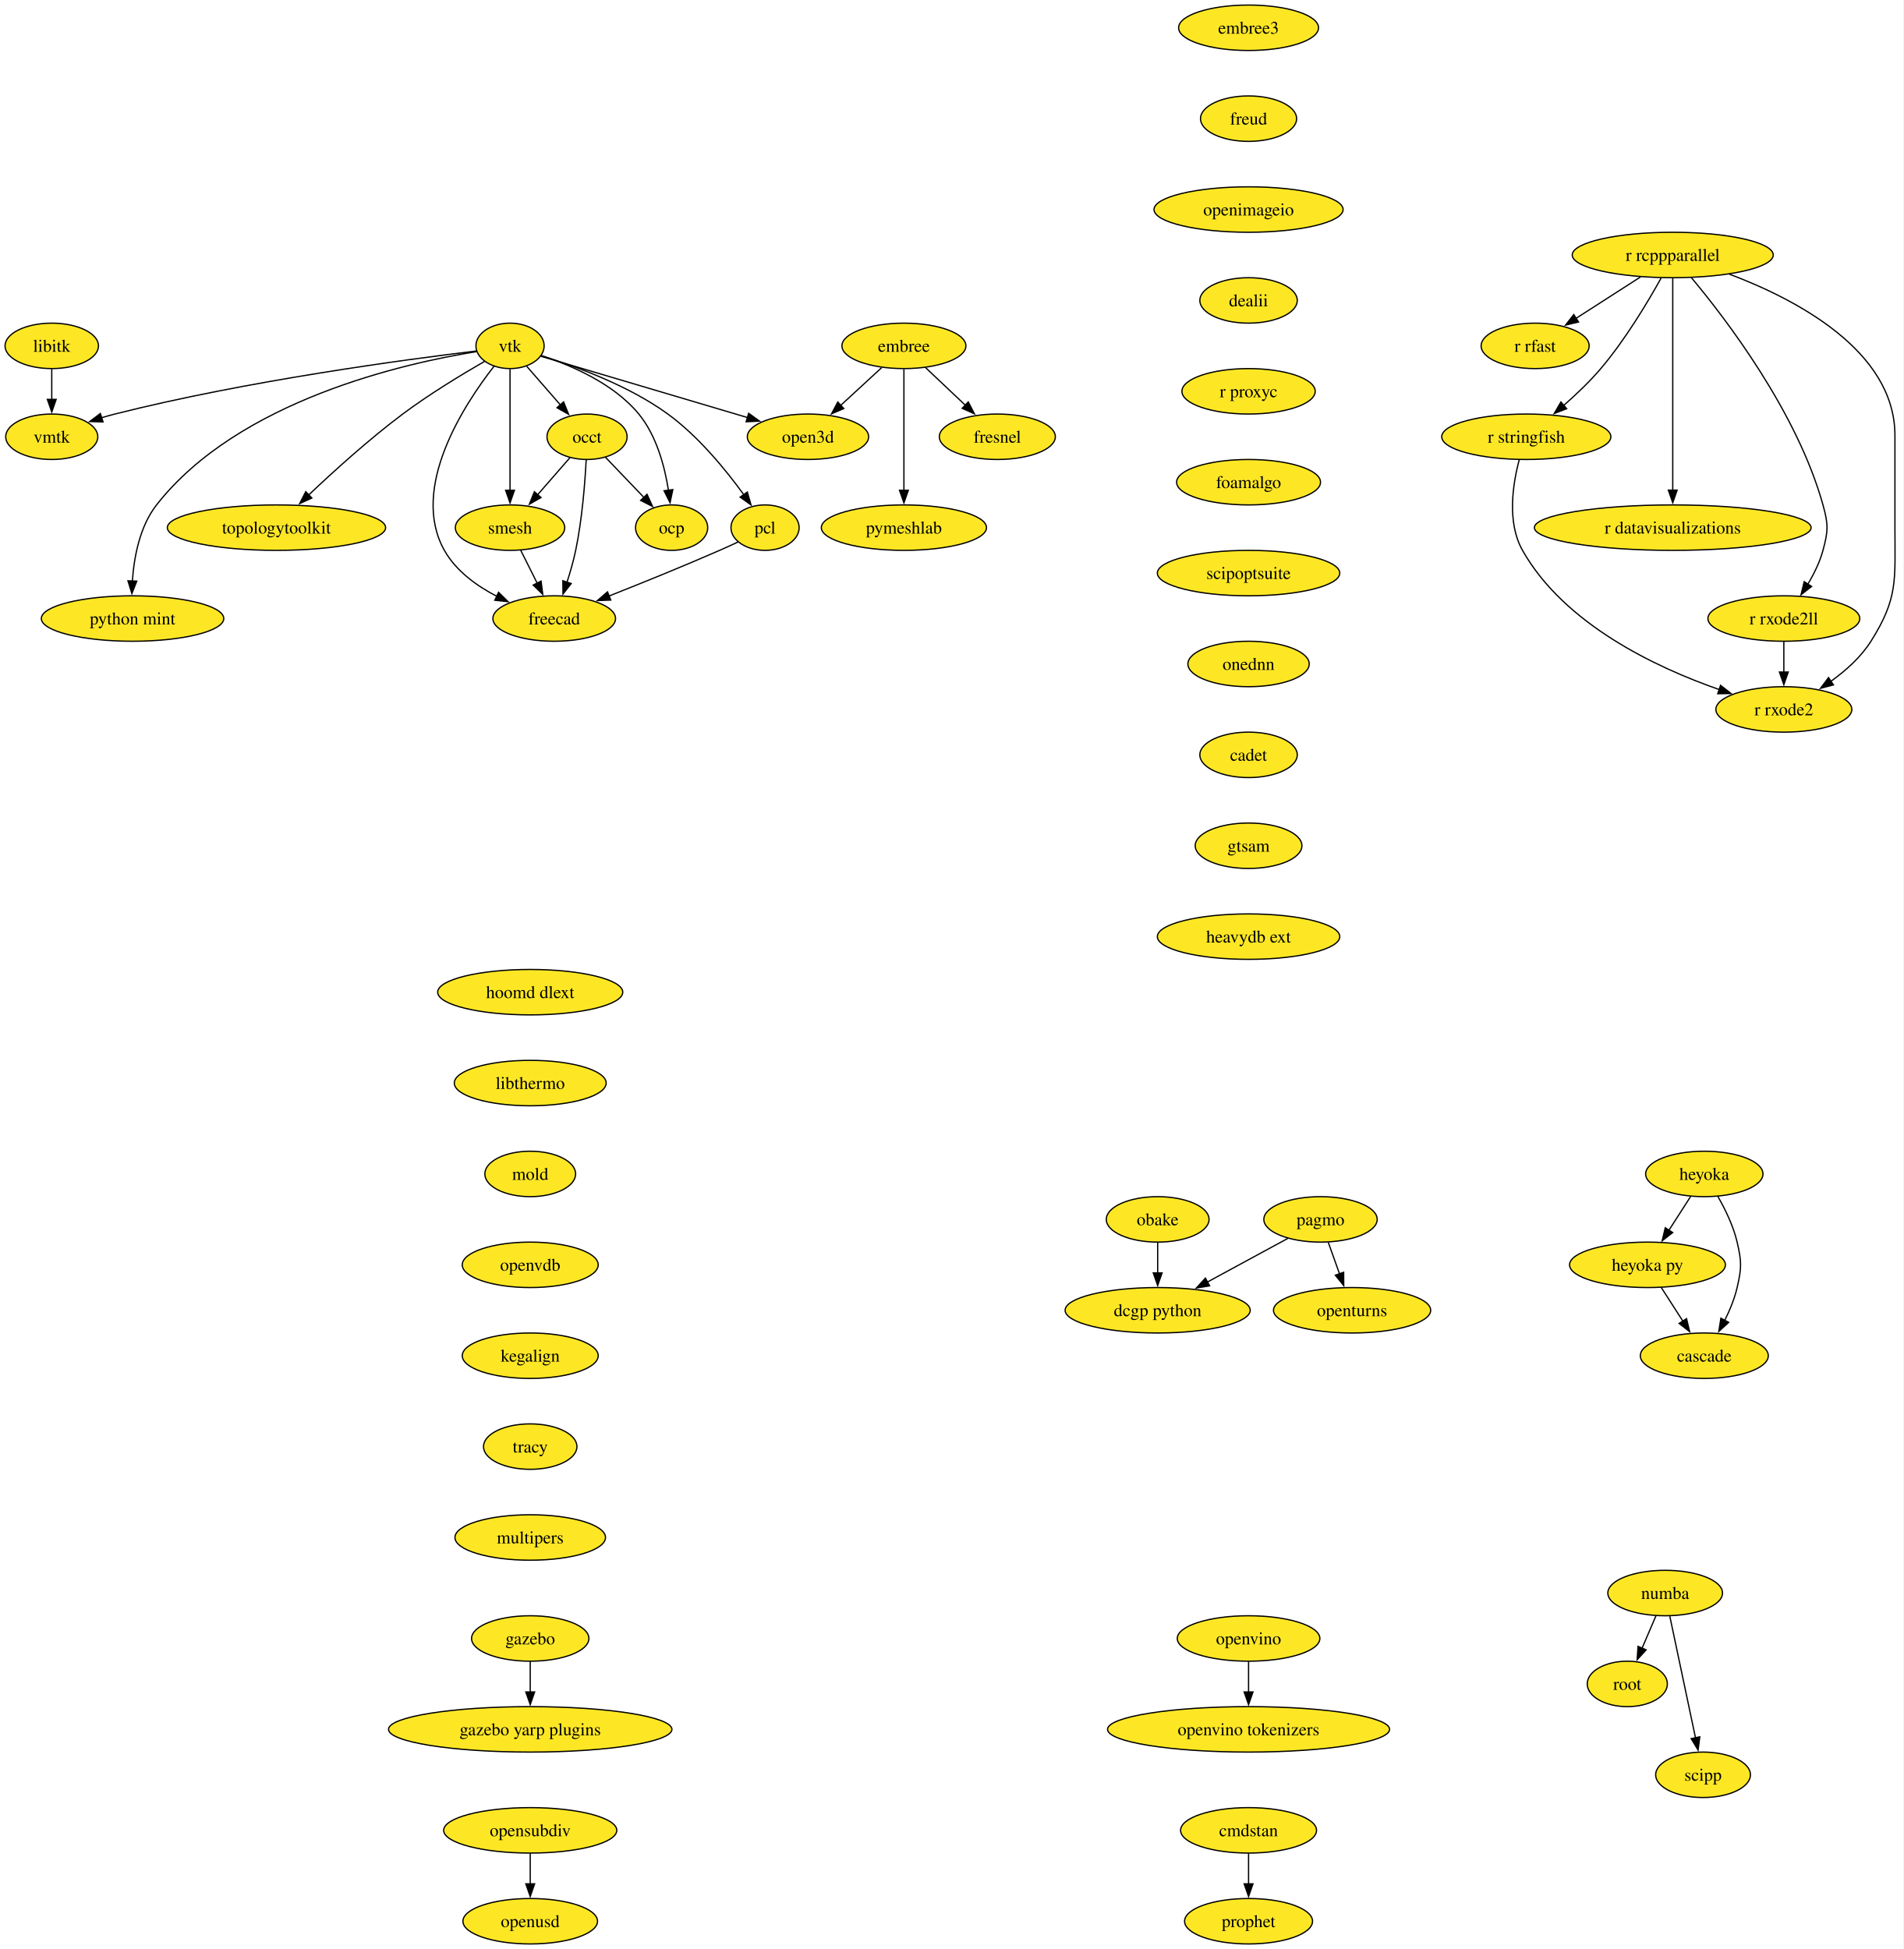
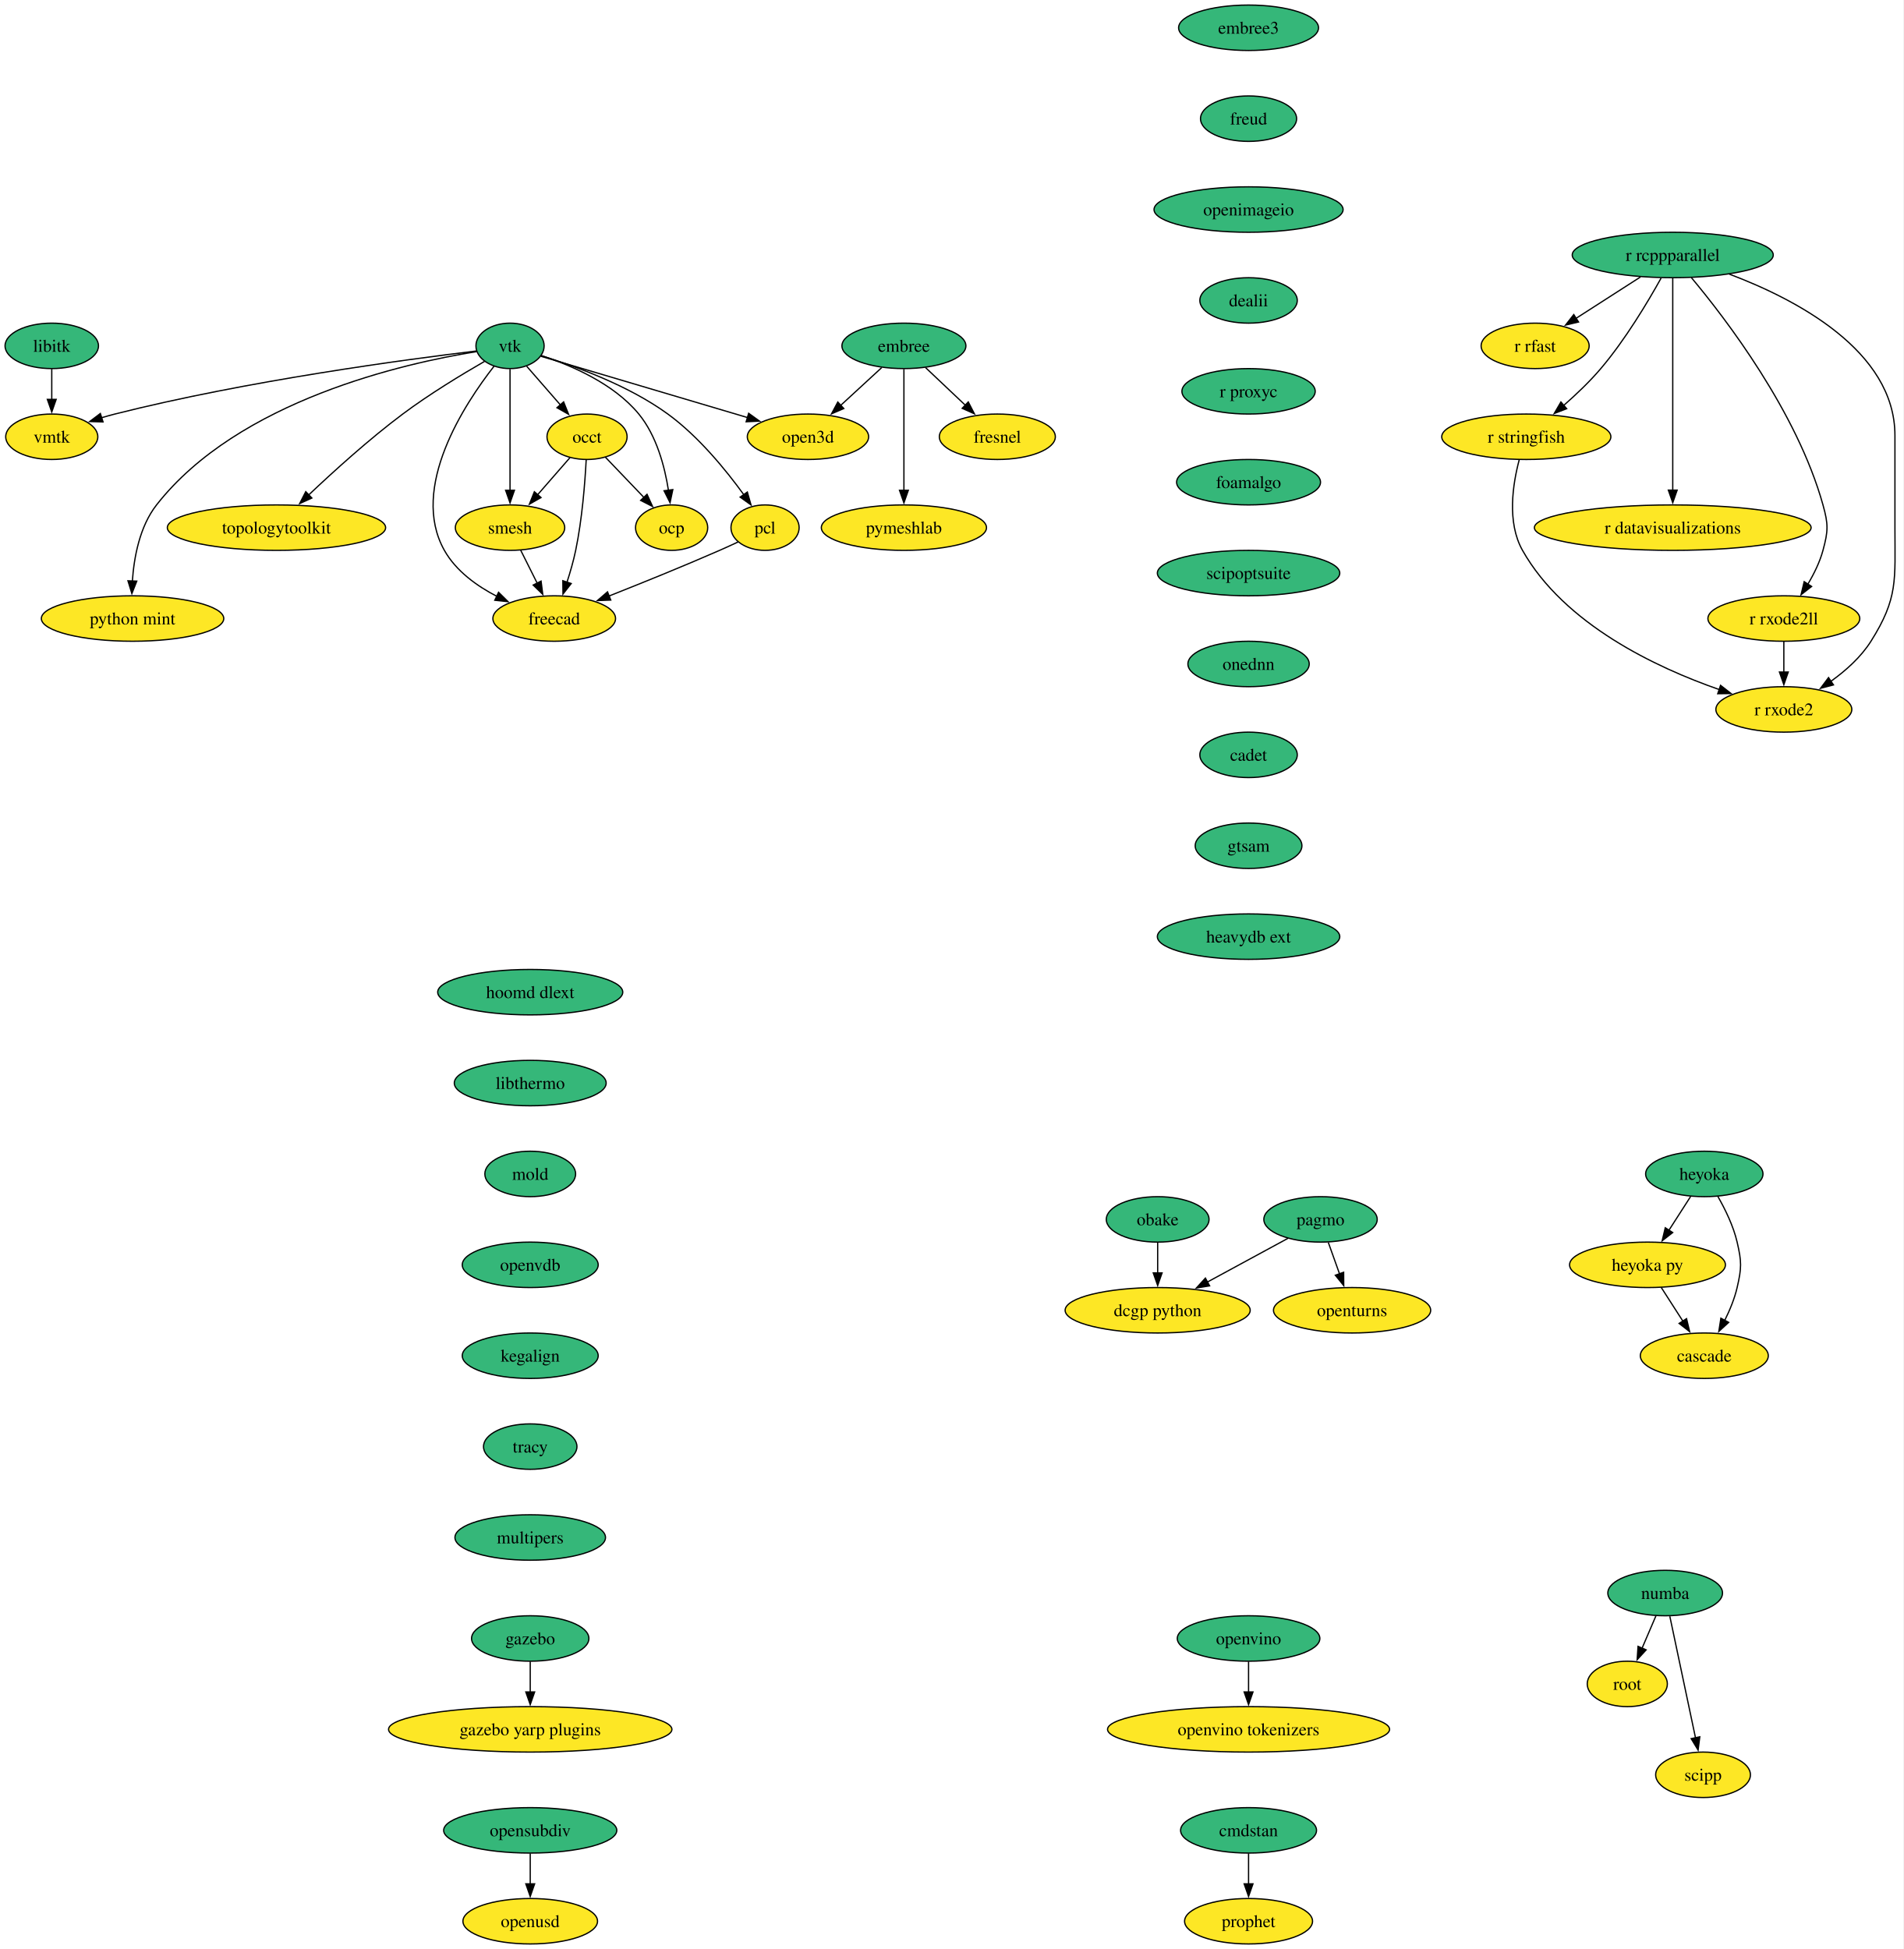
<svg xmlns="http://www.w3.org/2000/svg" xmlns:xlink="http://www.w3.org/1999/xlink" width="1508pt" height="1544pt" viewBox="0.00 0.00 1508.00 1544.00">
  <g id="graph0" class="graph" transform="scale(1 1) rotate(0) translate(4 1540)">
    <polygon fill="white" stroke="none" points="-4,4 -4,-1540 1503.59,-1540 1503.59,4 -4,4" />
    <g id="node1" class="node">
      <g id="a_node1">
        <a xlink:href="https://github.com/conda-forge/embree-feedstock" xlink:title="embree">
-           <ellipse fill="#fde725" stroke="black" cx="712" cy="-1266" rx="49.1" ry="18" />
+           <ellipse fill="#35b779" stroke="black" cx="712" cy="-1266" rx="49.1" ry="18" />
          <text xml:space="preserve" text-anchor="middle" x="712" y="-1261.33" font-family="Times,serif" font-size="14.00">embree</text>
        </a>
      </g>
    </g>
    <g id="node2" class="node">
      <g id="a_node2">
        <a xlink:href="https://github.com/conda-forge/fresnel-feedstock" xlink:title="fresnel">
          <ellipse fill="#fde725" stroke="black" cx="786" cy="-1194" rx="45.95" ry="18" />
          <text xml:space="preserve" text-anchor="middle" x="786" y="-1189.33" font-family="Times,serif" font-size="14.00">fresnel</text>
        </a>
      </g>
    </g>
    <g id="edge1" class="edge">
      <path fill="none" stroke="black" d="M729.17,-1248.76C738.51,-1239.93 750.24,-1228.83 760.62,-1219.01" />
      <polygon fill="black" stroke="black" points="762.98,-1221.6 767.83,-1212.19 758.16,-1216.52 762.98,-1221.6" />
    </g>
    <g id="node3" class="node">
      <g id="a_node3">
        <a xlink:href="https://github.com/conda-forge/open3d-feedstock" xlink:title="open3d">
          <ellipse fill="#fde725" stroke="black" cx="636" cy="-1194" rx="48.05" ry="18" />
          <text xml:space="preserve" text-anchor="middle" x="636" y="-1189.33" font-family="Times,serif" font-size="14.00">open3d</text>
        </a>
      </g>
    </g>
    <g id="edge2" class="edge">
      <path fill="none" stroke="black" d="M694.38,-1248.76C684.69,-1239.84 672.49,-1228.61 661.76,-1218.72" />
      <polygon fill="black" stroke="black" points="664.38,-1216.37 654.65,-1212.17 659.63,-1221.52 664.38,-1216.37" />
    </g>
    <g id="node4" class="node">
      <g id="a_node4">
        <a xlink:href="https://github.com/conda-forge/pymeshlab-feedstock" xlink:title="pymeshlab">
          <ellipse fill="#fde725" stroke="black" cx="712" cy="-1122" rx="65.41" ry="18" />
          <text xml:space="preserve" text-anchor="middle" x="712" y="-1117.33" font-family="Times,serif" font-size="14.00">pymeshlab</text>
        </a>
      </g>
    </g>
    <g id="edge3" class="edge">
      <path fill="none" stroke="black" d="M712,-1247.59C712,-1223.61 712,-1180.14 712,-1151.42" />
      <polygon fill="black" stroke="black" points="715.5,-1151.62 712,-1141.62 708.5,-1151.62 715.5,-1151.62" />
    </g>
    <g id="node5" class="node">
      <g id="a_node5">
        <a xlink:href="https://github.com/conda-forge/libitk-feedstock" xlink:title="libitk">
-           <ellipse fill="#fde725" stroke="black" cx="37" cy="-1266" rx="37" ry="18" />
+           <ellipse fill="#35b779" stroke="black" cx="37" cy="-1266" rx="37" ry="18" />
          <text xml:space="preserve" text-anchor="middle" x="37" y="-1261.33" font-family="Times,serif" font-size="14.00">libitk</text>
        </a>
      </g>
    </g>
    <g id="node6" class="node">
      <g id="a_node6">
        <a xlink:href="https://github.com/conda-forge/vmtk-feedstock" xlink:title="vmtk">
          <ellipse fill="#fde725" stroke="black" cx="37" cy="-1194" rx="36.48" ry="18" />
          <text xml:space="preserve" text-anchor="middle" x="37" y="-1189.33" font-family="Times,serif" font-size="14.00">vmtk</text>
        </a>
      </g>
    </g>
    <g id="edge4" class="edge">
      <path fill="none" stroke="black" d="M37,-1247.7C37,-1240.41 37,-1231.73 37,-1223.54" />
      <polygon fill="black" stroke="black" points="40.5,-1223.62 37,-1213.62 33.5,-1223.62 40.5,-1223.62" />
    </g>
    <g id="node7" class="node">
      <g id="a_node7">
        <a xlink:href="https://github.com/conda-forge/openturns-feedstock" xlink:title="openturns">
          <ellipse fill="#fde725" stroke="black" cx="1067" cy="-502" rx="62.26" ry="18" />
          <text xml:space="preserve" text-anchor="middle" x="1067" y="-497.32" font-family="Times,serif" font-size="14.00">openturns</text>
        </a>
      </g>
    </g>
    <g id="node8" class="node">
      <g id="a_node8">
        <a xlink:href="https://github.com/conda-forge/pagmo-feedstock" xlink:title="pagmo">
-           <ellipse fill="#fde725" stroke="black" cx="1042" cy="-574" rx="44.9" ry="18" />
+           <ellipse fill="#35b779" stroke="black" cx="1042" cy="-574" rx="44.9" ry="18" />
          <text xml:space="preserve" text-anchor="middle" x="1042" y="-569.33" font-family="Times,serif" font-size="14.00">pagmo</text>
        </a>
      </g>
    </g>
    <g id="edge5" class="edge">
      <path fill="none" stroke="black" d="M1048.18,-555.7C1050.88,-548.15 1054.1,-539.12 1057.12,-530.68" />
      <polygon fill="black" stroke="black" points="1060.32,-532.12 1060.39,-521.53 1053.73,-529.77 1060.32,-532.12" />
    </g>
    <g id="node9" class="node">
      <g id="a_node9">
        <a xlink:href="https://github.com/conda-forge/dcgp-python-feedstock" xlink:title="dcgp python">
          <ellipse fill="#fde725" stroke="black" cx="913" cy="-502" rx="73.3" ry="18" />
          <text xml:space="preserve" text-anchor="middle" x="913" y="-497.32" font-family="Times,serif" font-size="14.00">dcgp python</text>
        </a>
      </g>
    </g>
    <g id="edge6" class="edge">
      <path fill="none" stroke="black" d="M1016.21,-559C997.97,-549.1 973.17,-535.65 952.46,-524.41" />
      <polygon fill="black" stroke="black" points="954.15,-521.34 943.69,-519.65 950.81,-527.5 954.15,-521.34" />
    </g>
    <g id="node10" class="node">
      <g id="a_node10">
        <a xlink:href="https://github.com/conda-forge/r-rcppparallel-feedstock" xlink:title="r rcppparallel">
-           <ellipse fill="#fde725" stroke="black" cx="1321" cy="-1338" rx="79.62" ry="18" />
+           <ellipse fill="#35b779" stroke="black" cx="1321" cy="-1338" rx="79.62" ry="18" />
          <text xml:space="preserve" text-anchor="middle" x="1321" y="-1333.33" font-family="Times,serif" font-size="14.00">r rcppparallel</text>
        </a>
      </g>
    </g>
    <g id="node11" class="node">
      <g id="a_node11">
        <a xlink:href="https://github.com/conda-forge/r-rfast-feedstock" xlink:title="r rfast">
          <ellipse fill="#fde725" stroke="black" cx="1212" cy="-1266" rx="42.79" ry="18" />
          <text xml:space="preserve" text-anchor="middle" x="1212" y="-1261.33" font-family="Times,serif" font-size="14.00">r rfast</text>
        </a>
      </g>
    </g>
    <g id="edge7" class="edge">
      <path fill="none" stroke="black" d="M1295.45,-1320.59C1280.23,-1310.82 1260.78,-1298.32 1244.48,-1287.86" />
      <polygon fill="black" stroke="black" points="1246.39,-1284.92 1236.08,-1282.46 1242.6,-1290.81 1246.39,-1284.92" />
    </g>
    <g id="node12" class="node">
      <g id="a_node12">
        <a xlink:href="https://github.com/conda-forge/r-stringfish-feedstock" xlink:title="r stringfish">
          <ellipse fill="#fde725" stroke="black" cx="1205" cy="-1194" rx="66.99" ry="18" />
          <text xml:space="preserve" text-anchor="middle" x="1205" y="-1189.33" font-family="Times,serif" font-size="14.00">r stringfish</text>
        </a>
      </g>
    </g>
    <g id="edge8" class="edge">
      <path fill="none" stroke="black" d="M1311.76,-1319.66C1301.4,-1301.01 1283.49,-1270.93 1264,-1248 1255.27,-1237.72 1244.57,-1227.54 1234.7,-1218.89" />
      <polygon fill="black" stroke="black" points="1236.98,-1216.24 1227.1,-1212.41 1232.43,-1221.56 1236.98,-1216.24" />
    </g>
    <g id="node13" class="node">
      <g id="a_node13">
        <a xlink:href="https://github.com/conda-forge/r-datavisualizations-feedstock" xlink:title="r datavisualizations">
          <ellipse fill="#fde725" stroke="black" cx="1321" cy="-1122" rx="109.61" ry="18" />
          <text xml:space="preserve" text-anchor="middle" x="1321" y="-1117.33" font-family="Times,serif" font-size="14.00">r datavisualizations</text>
        </a>
      </g>
    </g>
    <g id="edge9" class="edge">
      <path fill="none" stroke="black" d="M1321,-1319.85C1321,-1283.14 1321,-1196.66 1321,-1151.53" />
      <polygon fill="black" stroke="black" points="1324.5,-1151.75 1321,-1141.75 1317.5,-1151.75 1324.5,-1151.75" />
    </g>
    <g id="node14" class="node">
      <g id="a_node14">
        <a xlink:href="https://github.com/conda-forge/r-rxode2ll-feedstock" xlink:title="r rxode2ll">
          <ellipse fill="#fde725" stroke="black" cx="1409" cy="-1050" rx="60.15" ry="18" />
          <text xml:space="preserve" text-anchor="middle" x="1409" y="-1045.33" font-family="Times,serif" font-size="14.00">r rxode2ll</text>
        </a>
      </g>
    </g>
    <g id="edge10" class="edge">
      <path fill="none" stroke="black" d="M1335.74,-1320.08C1362.77,-1287.76 1419.42,-1213.9 1440,-1140 1444.3,-1124.59 1444.19,-1119.44 1440,-1104 1437.5,-1094.74 1432.92,-1085.44 1428.04,-1077.27" />
      <polygon fill="black" stroke="black" points="1431,-1075.41 1422.65,-1068.9 1425.12,-1079.2 1431,-1075.41" />
    </g>
    <g id="node15" class="node">
      <g id="a_node15">
        <a xlink:href="https://github.com/conda-forge/r-rxode2-feedstock" xlink:title="r rxode2">
          <ellipse fill="#fde725" stroke="black" cx="1409" cy="-978" rx="53.84" ry="18" />
          <text xml:space="preserve" text-anchor="middle" x="1409" y="-973.33" font-family="Times,serif" font-size="14.00">r rxode2</text>
        </a>
      </g>
    </g>
    <g id="edge11" class="edge">
      <path fill="none" stroke="black" d="M1365.87,-1322.81C1418.02,-1303.18 1497,-1262.33 1497,-1195 1497,-1195 1497,-1195 1497,-1121 1497,-1080.55 1499.59,-1066.2 1478,-1032 1470.05,-1019.4 1457.98,-1008.64 1446.15,-1000.18" />
      <polygon fill="black" stroke="black" points="1448.31,-997.41 1438.06,-994.73 1444.4,-1003.22 1448.31,-997.41" />
    </g>
    <g id="edge12" class="edge">
      <path fill="none" stroke="black" d="M1199.38,-1175.68C1194.34,-1156.77 1189.47,-1126.22 1202,-1104 1235.09,-1045.37 1307.96,-1011.14 1357.78,-993.75" />
      <polygon fill="black" stroke="black" points="1358.87,-997.08 1367.23,-990.57 1356.63,-990.44 1358.87,-997.08" />
    </g>
    <g id="edge13" class="edge">
      <path fill="none" stroke="black" d="M1409,-1031.7C1409,-1024.41 1409,-1015.73 1409,-1007.54" />
      <polygon fill="black" stroke="black" points="1412.5,-1007.62 1409,-997.62 1405.5,-1007.62 1412.5,-1007.62" />
    </g>
    <g id="node16" class="node">
      <g id="a_node16">
        <a xlink:href="https://github.com/conda-forge/vtk-feedstock" xlink:title="vtk">
-           <ellipse fill="#fde725" stroke="black" cx="400" cy="-1266" rx="27.01" ry="18" />
+           <ellipse fill="#35b779" stroke="black" cx="400" cy="-1266" rx="27.01" ry="18" />
          <text xml:space="preserve" text-anchor="middle" x="400" y="-1261.33" font-family="Times,serif" font-size="14.00">vtk</text>
        </a>
      </g>
    </g>
    <g id="edge14" class="edge">
      <path fill="none" stroke="black" d="M424.37,-1257.77C462.91,-1246.34 538.64,-1223.88 588.28,-1209.16" />
      <polygon fill="black" stroke="black" points="589.02,-1212.59 597.61,-1206.39 587.03,-1205.88 589.02,-1212.59" />
    </g>
    <g id="edge15" class="edge">
      <path fill="none" stroke="black" d="M373.33,-1261.95C318.92,-1255.4 191.46,-1238.42 87,-1212 83.49,-1211.11 79.88,-1210.09 76.27,-1209.01" />
      <polygon fill="black" stroke="black" points="77.62,-1205.76 67.03,-1206.06 75.49,-1212.43 77.62,-1205.76" />
    </g>
    <g id="node17" class="node">
      <g id="a_node17">
        <a xlink:href="https://github.com/conda-forge/occt-feedstock" xlink:title="occt">
          <ellipse fill="#fde725" stroke="black" cx="461" cy="-1194" rx="31.74" ry="18" />
          <text xml:space="preserve" text-anchor="middle" x="461" y="-1189.33" font-family="Times,serif" font-size="14.00">occt</text>
        </a>
      </g>
    </g>
    <g id="edge16" class="edge">
      <path fill="none" stroke="black" d="M413.24,-1249.81C421.05,-1240.85 431.1,-1229.32 439.97,-1219.14" />
      <polygon fill="black" stroke="black" points="442.45,-1221.62 446.38,-1211.79 437.17,-1217.02 442.45,-1221.62" />
    </g>
    <g id="node18" class="node">
      <g id="a_node18">
        <a xlink:href="https://github.com/conda-forge/smesh-feedstock" xlink:title="smesh">
          <ellipse fill="#fde725" stroke="black" cx="400" cy="-1122" rx="43.32" ry="18" />
          <text xml:space="preserve" text-anchor="middle" x="400" y="-1117.33" font-family="Times,serif" font-size="14.00">smesh</text>
        </a>
      </g>
    </g>
    <g id="edge17" class="edge">
      <path fill="none" stroke="black" d="M400,-1247.59C400,-1223.61 400,-1180.14 400,-1151.42" />
      <polygon fill="black" stroke="black" points="403.5,-1151.62 400,-1141.62 396.5,-1151.62 403.5,-1151.62" />
    </g>
    <g id="node19" class="node">
      <g id="a_node19">
        <a xlink:href="https://github.com/conda-forge/pcl-feedstock" xlink:title="pcl">
          <ellipse fill="#fde725" stroke="black" cx="602" cy="-1122" rx="27" ry="18" />
          <text xml:space="preserve" text-anchor="middle" x="602" y="-1117.33" font-family="Times,serif" font-size="14.00">pcl</text>
        </a>
      </g>
    </g>
    <g id="edge18" class="edge">
      <path fill="none" stroke="black" d="M424.72,-1258.2C451.24,-1250.1 493.75,-1234.75 525,-1212 549.31,-1194.31 571.11,-1167.55 585.26,-1147.99" />
      <polygon fill="black" stroke="black" points="587.98,-1150.21 590.88,-1140.02 582.26,-1146.18 587.98,-1150.21" />
    </g>
    <g id="node20" class="node">
      <g id="a_node20">
        <a xlink:href="https://github.com/conda-forge/freecad-feedstock" xlink:title="freecad">
          <ellipse fill="#fde725" stroke="black" cx="435" cy="-1050" rx="48.58" ry="18" />
          <text xml:space="preserve" text-anchor="middle" x="435" y="-1045.33" font-family="Times,serif" font-size="14.00">freecad</text>
        </a>
      </g>
    </g>
    <g id="edge19" class="edge">
      <path fill="none" stroke="black" d="M387.42,-1249.99C364.35,-1220.52 320.1,-1153.68 348,-1104 357.19,-1087.66 373.68,-1075.76 389.86,-1067.43" />
      <polygon fill="black" stroke="black" points="390.92,-1070.8 398.45,-1063.35 387.92,-1064.48 390.92,-1070.8" />
    </g>
    <g id="node21" class="node">
      <g id="a_node21">
        <a xlink:href="https://github.com/conda-forge/topologytoolkit-feedstock" xlink:title="topologytoolkit">
          <ellipse fill="#fde725" stroke="black" cx="215" cy="-1122" rx="86.46" ry="18" />
          <text xml:space="preserve" text-anchor="middle" x="215" y="-1117.33" font-family="Times,serif" font-size="14.00">topologytoolkit</text>
        </a>
      </g>
    </g>
    <g id="edge20" class="edge">
      <path fill="none" stroke="black" d="M379.8,-1253.71C362.17,-1243.55 336.17,-1227.84 315,-1212 288.26,-1191.99 260.02,-1166.39 240.4,-1147.79" />
      <polygon fill="black" stroke="black" points="243.03,-1145.46 233.38,-1141.08 238.19,-1150.52 243.03,-1145.46" />
    </g>
    <g id="node22" class="node">
      <g id="a_node22">
        <a xlink:href="https://github.com/conda-forge/python-mint-feedstock" xlink:title="python mint">
          <ellipse fill="#fde725" stroke="black" cx="101" cy="-1050" rx="72.25" ry="18" />
          <text xml:space="preserve" text-anchor="middle" x="101" y="-1045.33" font-family="Times,serif" font-size="14.00">python mint</text>
        </a>
      </g>
    </g>
    <g id="edge21" class="edge">
      <path fill="none" stroke="black" d="M373.4,-1261.44C316.94,-1252.38 184.98,-1223 120,-1140 106.6,-1122.88 102.12,-1098.44 100.84,-1079.5" />
      <polygon fill="black" stroke="black" points="104.34,-1079.63 100.46,-1069.77 97.35,-1079.9 104.34,-1079.63" />
    </g>
    <g id="node23" class="node">
      <g id="a_node23">
        <a xlink:href="https://github.com/conda-forge/ocp-feedstock" xlink:title="ocp">
          <ellipse fill="#fde725" stroke="black" cx="528" cy="-1122" rx="28.59" ry="18" />
          <text xml:space="preserve" text-anchor="middle" x="528" y="-1117.33" font-family="Times,serif" font-size="14.00">ocp</text>
        </a>
      </g>
    </g>
    <g id="edge22" class="edge">
      <path fill="none" stroke="black" d="M424.6,-1258.36C447.82,-1250.84 481.98,-1236.36 502,-1212 516.07,-1194.88 522.53,-1170.44 525.49,-1151.5" />
      <polygon fill="black" stroke="black" points="528.94,-1152.13 526.76,-1141.76 522,-1151.23 528.94,-1152.13" />
    </g>
    <g id="edge23" class="edge">
      <path fill="none" stroke="black" d="M447.47,-1177.46C439.94,-1168.83 430.4,-1157.88 421.84,-1148.06" />
      <polygon fill="black" stroke="black" points="424.56,-1145.85 415.35,-1140.61 419.28,-1150.45 424.56,-1145.85" />
    </g>
    <g id="edge24" class="edge">
      <path fill="none" stroke="black" d="M460.33,-1175.78C459.38,-1157.73 457.14,-1128.63 452,-1104 450.26,-1095.64 447.7,-1086.74 445.08,-1078.66" />
      <polygon fill="black" stroke="black" points="448.46,-1077.72 441.93,-1069.37 441.83,-1079.97 448.46,-1077.72" />
    </g>
    <g id="edge25" class="edge">
      <path fill="none" stroke="black" d="M475.54,-1177.81C484.44,-1168.51 496.01,-1156.43 506.01,-1145.98" />
      <polygon fill="black" stroke="black" points="508.52,-1148.42 512.91,-1138.77 503.46,-1143.58 508.52,-1148.42" />
    </g>
    <g id="edge26" class="edge">
      <path fill="none" stroke="black" d="M408.48,-1104.05C412.39,-1096.23 417.13,-1086.75 421.52,-1077.98" />
      <polygon fill="black" stroke="black" points="424.59,-1079.65 425.93,-1069.14 418.33,-1076.52 424.59,-1079.65" />
    </g>
    <g id="edge27" class="edge">
      <path fill="none" stroke="black" d="M580.78,-1110.73C575.94,-1108.46 570.82,-1106.11 566,-1104 537,-1091.3 503.95,-1077.93 478.3,-1067.8" />
      <polygon fill="black" stroke="black" points="479.79,-1064.63 469.2,-1064.22 477.22,-1071.14 479.79,-1064.63" />
    </g>
    <g id="node24" class="node">
      <g id="a_node24">
        <a xlink:href="https://github.com/conda-forge/numba-feedstock" xlink:title="numba">
-           <ellipse fill="#fde725" stroke="black" cx="1315" cy="-278" rx="45.42" ry="18" />
+           <ellipse fill="#35b779" stroke="black" cx="1315" cy="-278" rx="45.42" ry="18" />
          <text xml:space="preserve" text-anchor="middle" x="1315" y="-273.32" font-family="Times,serif" font-size="14.00">numba</text>
        </a>
      </g>
    </g>
    <g id="node25" class="node">
      <g id="a_node25">
        <a xlink:href="https://github.com/conda-forge/root-feedstock" xlink:title="root">
          <ellipse fill="#fde725" stroke="black" cx="1285" cy="-206" rx="31.74" ry="18" />
          <text xml:space="preserve" text-anchor="middle" x="1285" y="-201.33" font-family="Times,serif" font-size="14.00">root</text>
        </a>
      </g>
    </g>
    <g id="edge28" class="edge">
      <path fill="none" stroke="black" d="M1307.74,-260.05C1304.43,-252.32 1300.41,-242.96 1296.69,-234.27" />
      <polygon fill="black" stroke="black" points="1299.95,-232.99 1292.8,-225.18 1293.52,-235.75 1299.95,-232.99" />
    </g>
    <g id="node26" class="node">
      <g id="a_node26">
        <a xlink:href="https://github.com/conda-forge/scipp-feedstock" xlink:title="scipp">
          <ellipse fill="#fde725" stroke="black" cx="1345" cy="-134" rx="37.53" ry="18" />
          <text xml:space="preserve" text-anchor="middle" x="1345" y="-129.32" font-family="Times,serif" font-size="14.00">scipp</text>
        </a>
      </g>
    </g>
    <g id="edge29" class="edge">
      <path fill="none" stroke="black" d="M1318.68,-259.59C1323.77,-235.5 1333.01,-191.75 1339.08,-163.03" />
      <polygon fill="black" stroke="black" points="1342.43,-164.1 1341.08,-153.59 1335.59,-162.65 1342.43,-164.1" />
    </g>
    <g id="node27" class="node">
      <g id="a_node27">
        <a xlink:href="https://github.com/conda-forge/embree3-feedstock" xlink:title="embree3">
-           <ellipse fill="#fde725" stroke="black" cx="985" cy="-1518" rx="55.42" ry="18" />
+           <ellipse fill="#35b779" stroke="black" cx="985" cy="-1518" rx="55.42" ry="18" />
          <text xml:space="preserve" text-anchor="middle" x="985" y="-1513.33" font-family="Times,serif" font-size="14.00">embree3</text>
        </a>
      </g>
    </g>
    <g id="node28" class="node">
      <g id="a_node28">
        <a xlink:href="https://github.com/conda-forge/freud-feedstock" xlink:title="freud">
-           <ellipse fill="#fde725" stroke="black" cx="985" cy="-1446" rx="38.06" ry="18" />
+           <ellipse fill="#35b779" stroke="black" cx="985" cy="-1446" rx="38.06" ry="18" />
          <text xml:space="preserve" text-anchor="middle" x="985" y="-1441.33" font-family="Times,serif" font-size="14.00">freud</text>
        </a>
      </g>
    </g>
    <g id="node29" class="node">
      <g id="a_node29">
        <a xlink:href="https://github.com/conda-forge/openimageio-feedstock" xlink:title="openimageio">
-           <ellipse fill="#fde725" stroke="black" cx="985" cy="-1374" rx="74.88" ry="18" />
+           <ellipse fill="#35b779" stroke="black" cx="985" cy="-1374" rx="74.88" ry="18" />
          <text xml:space="preserve" text-anchor="middle" x="985" y="-1369.33" font-family="Times,serif" font-size="14.00">openimageio</text>
        </a>
      </g>
    </g>
    <g id="node30" class="node">
      <g id="a_node30">
        <a xlink:href="https://github.com/conda-forge/dealii-feedstock" xlink:title="dealii">
-           <ellipse fill="#fde725" stroke="black" cx="985" cy="-1302" rx="38.58" ry="18" />
+           <ellipse fill="#35b779" stroke="black" cx="985" cy="-1302" rx="38.58" ry="18" />
          <text xml:space="preserve" text-anchor="middle" x="985" y="-1297.33" font-family="Times,serif" font-size="14.00">dealii</text>
        </a>
      </g>
    </g>
    <g id="node31" class="node">
      <g id="a_node31">
        <a xlink:href="https://github.com/conda-forge/r-proxyc-feedstock" xlink:title="r proxyc">
-           <ellipse fill="#fde725" stroke="black" cx="985" cy="-1230" rx="52.79" ry="18" />
+           <ellipse fill="#35b779" stroke="black" cx="985" cy="-1230" rx="52.79" ry="18" />
          <text xml:space="preserve" text-anchor="middle" x="985" y="-1225.33" font-family="Times,serif" font-size="14.00">r proxyc</text>
        </a>
      </g>
    </g>
    <g id="node32" class="node">
      <g id="a_node32">
        <a xlink:href="https://github.com/conda-forge/foamalgo-feedstock" xlink:title="foamalgo">
-           <ellipse fill="#fde725" stroke="black" cx="985" cy="-1158" rx="57" ry="18" />
+           <ellipse fill="#35b779" stroke="black" cx="985" cy="-1158" rx="57" ry="18" />
          <text xml:space="preserve" text-anchor="middle" x="985" y="-1153.33" font-family="Times,serif" font-size="14.00">foamalgo</text>
        </a>
      </g>
    </g>
    <g id="node36" class="node">
      <g id="a_node36">
        <a xlink:href="https://github.com/conda-forge/scipoptsuite-feedstock" xlink:title="scipoptsuite">
-           <ellipse fill="#fde725" stroke="black" cx="985" cy="-1086" rx="72.25" ry="18" />
+           <ellipse fill="#35b779" stroke="black" cx="985" cy="-1086" rx="72.25" ry="18" />
          <text xml:space="preserve" text-anchor="middle" x="985" y="-1081.33" font-family="Times,serif" font-size="14.00">scipoptsuite</text>
        </a>
      </g>
    </g>
    <g id="node33" class="node">
      <g id="a_node33">
        <a xlink:href="https://github.com/conda-forge/obake-feedstock" xlink:title="obake">
-           <ellipse fill="#fde725" stroke="black" cx="913" cy="-574" rx="40.69" ry="18" />
+           <ellipse fill="#35b779" stroke="black" cx="913" cy="-574" rx="40.69" ry="18" />
          <text xml:space="preserve" text-anchor="middle" x="913" y="-569.33" font-family="Times,serif" font-size="14.00">obake</text>
        </a>
      </g>
    </g>
    <g id="edge35" class="edge">
      <path fill="none" stroke="black" d="M913,-555.7C913,-548.41 913,-539.73 913,-531.54" />
      <polygon fill="black" stroke="black" points="916.5,-531.62 913,-521.62 909.5,-531.62 916.5,-531.62" />
    </g>
    <g id="node34" class="node">
      <g id="a_node34">
        <a xlink:href="https://github.com/conda-forge/gazebo-feedstock" xlink:title="gazebo">
-           <ellipse fill="#fde725" stroke="black" cx="416" cy="-242" rx="46.47" ry="18" />
+           <ellipse fill="#35b779" stroke="black" cx="416" cy="-242" rx="46.47" ry="18" />
          <text xml:space="preserve" text-anchor="middle" x="416" y="-237.32" font-family="Times,serif" font-size="14.00">gazebo</text>
        </a>
      </g>
    </g>
    <g id="node35" class="node">
      <g id="a_node35">
        <a xlink:href="https://github.com/conda-forge/gazebo-yarp-plugins-feedstock" xlink:title="gazebo yarp plugins">
          <ellipse fill="#fde725" stroke="black" cx="416" cy="-170" rx="112.24" ry="18" />
          <text xml:space="preserve" text-anchor="middle" x="416" y="-165.32" font-family="Times,serif" font-size="14.00">gazebo yarp plugins</text>
        </a>
      </g>
    </g>
    <g id="edge36" class="edge">
      <path fill="none" stroke="black" d="M416,-223.7C416,-216.41 416,-207.73 416,-199.54" />
      <polygon fill="black" stroke="black" points="419.5,-199.62 416,-189.62 412.5,-199.62 419.5,-199.62" />
    </g>
    <g id="node40" class="node">
      <g id="a_node40">
        <a xlink:href="https://github.com/conda-forge/onednn-feedstock" xlink:title="onednn">
-           <ellipse fill="#fde725" stroke="black" cx="985" cy="-1014" rx="48.05" ry="18" />
+           <ellipse fill="#35b779" stroke="black" cx="985" cy="-1014" rx="48.05" ry="18" />
          <text xml:space="preserve" text-anchor="middle" x="985" y="-1009.33" font-family="Times,serif" font-size="14.00">onednn</text>
        </a>
      </g>
    </g>
    <g id="node37" class="node">
      <g id="a_node37">
        <a xlink:href="https://github.com/conda-forge/heyoka-feedstock" xlink:title="heyoka">
-           <ellipse fill="#fde725" stroke="black" cx="1346" cy="-610" rx="46.47" ry="18" />
+           <ellipse fill="#35b779" stroke="black" cx="1346" cy="-610" rx="46.47" ry="18" />
          <text xml:space="preserve" text-anchor="middle" x="1346" y="-605.33" font-family="Times,serif" font-size="14.00">heyoka</text>
        </a>
      </g>
    </g>
    <g id="node38" class="node">
      <g id="a_node38">
        <a xlink:href="https://github.com/conda-forge/heyoka.py-feedstock" xlink:title="heyoka py">
          <ellipse fill="#fde725" stroke="black" cx="1301" cy="-538" rx="61.73" ry="18" />
          <text xml:space="preserve" text-anchor="middle" x="1301" y="-533.33" font-family="Times,serif" font-size="14.00">heyoka py</text>
        </a>
      </g>
    </g>
    <g id="edge38" class="edge">
      <path fill="none" stroke="black" d="M1335.11,-592.05C1329.97,-584.06 1323.72,-574.33 1317.98,-565.4" />
      <polygon fill="black" stroke="black" points="1320.97,-563.58 1312.62,-557.06 1315.08,-567.37 1320.97,-563.58" />
    </g>
    <g id="node39" class="node">
      <g id="a_node39">
        <a xlink:href="https://github.com/conda-forge/cascade-feedstock" xlink:title="cascade">
          <ellipse fill="#fde725" stroke="black" cx="1346" cy="-466" rx="50.68" ry="18" />
          <text xml:space="preserve" text-anchor="middle" x="1346" y="-461.32" font-family="Times,serif" font-size="14.00">cascade</text>
        </a>
      </g>
    </g>
    <g id="edge39" class="edge">
      <path fill="none" stroke="black" d="M1356.78,-592.08C1362.54,-582.03 1369.04,-568.78 1372,-556 1375.62,-540.41 1375.62,-535.59 1372,-520 1369.94,-511.11 1366.17,-502 1362.13,-493.89" />
      <polygon fill="black" stroke="black" points="1365.31,-492.41 1357.5,-485.25 1359.14,-495.72 1365.31,-492.41" />
    </g>
    <g id="edge40" class="edge">
      <path fill="none" stroke="black" d="M1311.9,-520.05C1317.04,-512.06 1323.29,-502.33 1329.03,-493.4" />
      <polygon fill="black" stroke="black" points="1331.93,-495.37 1334.39,-485.06 1326.04,-491.58 1331.93,-495.37" />
    </g>
    <g id="node41" class="node">
      <g id="a_node41">
        <a xlink:href="https://github.com/conda-forge/cadet-feedstock" xlink:title="cadet">
-           <ellipse fill="#fde725" stroke="black" cx="985" cy="-942" rx="38.58" ry="18" />
+           <ellipse fill="#35b779" stroke="black" cx="985" cy="-942" rx="38.58" ry="18" />
          <text xml:space="preserve" text-anchor="middle" x="985" y="-937.33" font-family="Times,serif" font-size="14.00">cadet</text>
        </a>
      </g>
    </g>
    <g id="node44" class="node">
      <g id="a_node44">
        <a xlink:href="https://github.com/conda-forge/gtsam-feedstock" xlink:title="gtsam">
-           <ellipse fill="#fde725" stroke="black" cx="985" cy="-870" rx="42.26" ry="18" />
+           <ellipse fill="#35b779" stroke="black" cx="985" cy="-870" rx="42.26" ry="18" />
          <text xml:space="preserve" text-anchor="middle" x="985" y="-865.33" font-family="Times,serif" font-size="14.00">gtsam</text>
        </a>
      </g>
    </g>
    <g id="node42" class="node">
      <g id="a_node42">
        <a xlink:href="https://github.com/conda-forge/prophet-feedstock" xlink:title="prophet">
          <ellipse fill="#fde725" stroke="black" cx="985" cy="-18" rx="50.68" ry="18" />
          <text xml:space="preserve" text-anchor="middle" x="985" y="-13.32" font-family="Times,serif" font-size="14.00">prophet</text>
        </a>
      </g>
    </g>
    <g id="node43" class="node">
      <g id="a_node43">
        <a xlink:href="https://github.com/conda-forge/cmdstan-feedstock" xlink:title="cmdstan">
-           <ellipse fill="#fde725" stroke="black" cx="985" cy="-90" rx="53.84" ry="18" />
+           <ellipse fill="#35b779" stroke="black" cx="985" cy="-90" rx="53.84" ry="18" />
          <text xml:space="preserve" text-anchor="middle" x="985" y="-85.33" font-family="Times,serif" font-size="14.00">cmdstan</text>
        </a>
      </g>
    </g>
    <g id="edge43" class="edge">
      <path fill="none" stroke="black" d="M985,-71.7C985,-64.41 985,-55.73 985,-47.54" />
      <polygon fill="black" stroke="black" points="988.5,-47.62 985,-37.62 981.5,-47.62 988.5,-47.62" />
    </g>
    <g id="node45" class="node">
      <g id="a_node45">
        <a xlink:href="https://github.com/conda-forge/heavydb-ext-feedstock" xlink:title="heavydb ext">
-           <ellipse fill="#fde725" stroke="black" cx="985" cy="-798" rx="72.25" ry="18" />
+           <ellipse fill="#35b779" stroke="black" cx="985" cy="-798" rx="72.25" ry="18" />
          <text xml:space="preserve" text-anchor="middle" x="985" y="-793.33" font-family="Times,serif" font-size="14.00">heavydb ext</text>
        </a>
      </g>
    </g>
    <g id="node46" class="node">
      <g id="a_node46">
        <a xlink:href="https://github.com/conda-forge/hoomd-dlext-feedstock" xlink:title="hoomd dlext">
-           <ellipse fill="#fde725" stroke="black" cx="416" cy="-754" rx="73.3" ry="18" />
+           <ellipse fill="#35b779" stroke="black" cx="416" cy="-754" rx="73.3" ry="18" />
          <text xml:space="preserve" text-anchor="middle" x="416" y="-749.33" font-family="Times,serif" font-size="14.00">hoomd dlext</text>
        </a>
      </g>
    </g>
    <g id="node47" class="node">
      <g id="a_node47">
        <a xlink:href="https://github.com/conda-forge/libthermo-feedstock" xlink:title="libthermo">
-           <ellipse fill="#fde725" stroke="black" cx="416" cy="-682" rx="60.15" ry="18" />
+           <ellipse fill="#35b779" stroke="black" cx="416" cy="-682" rx="60.15" ry="18" />
          <text xml:space="preserve" text-anchor="middle" x="416" y="-677.33" font-family="Times,serif" font-size="14.00">libthermo</text>
        </a>
      </g>
    </g>
    <g id="node48" class="node">
      <g id="a_node48">
        <a xlink:href="https://github.com/conda-forge/mold-feedstock" xlink:title="mold">
-           <ellipse fill="#fde725" stroke="black" cx="416" cy="-610" rx="35.95" ry="18" />
+           <ellipse fill="#35b779" stroke="black" cx="416" cy="-610" rx="35.95" ry="18" />
          <text xml:space="preserve" text-anchor="middle" x="416" y="-605.33" font-family="Times,serif" font-size="14.00">mold</text>
        </a>
      </g>
    </g>
    <g id="node51" class="node">
      <g id="a_node51">
        <a xlink:href="https://github.com/conda-forge/openvdb-feedstock" xlink:title="openvdb">
-           <ellipse fill="#fde725" stroke="black" cx="416" cy="-538" rx="53.84" ry="18" />
+           <ellipse fill="#35b779" stroke="black" cx="416" cy="-538" rx="53.84" ry="18" />
          <text xml:space="preserve" text-anchor="middle" x="416" y="-533.33" font-family="Times,serif" font-size="14.00">openvdb</text>
        </a>
      </g>
    </g>
    <g id="node49" class="node">
      <g id="a_node49">
        <a xlink:href="https://github.com/conda-forge/openvino-feedstock" xlink:title="openvino">
-           <ellipse fill="#fde725" stroke="black" cx="985" cy="-242" rx="56.47" ry="18" />
+           <ellipse fill="#35b779" stroke="black" cx="985" cy="-242" rx="56.47" ry="18" />
          <text xml:space="preserve" text-anchor="middle" x="985" y="-237.32" font-family="Times,serif" font-size="14.00">openvino</text>
        </a>
      </g>
    </g>
    <g id="node50" class="node">
      <g id="a_node50">
        <a xlink:href="https://github.com/conda-forge/openvino-tokenizers-feedstock" xlink:title="openvino tokenizers">
          <ellipse fill="#fde725" stroke="black" cx="985" cy="-170" rx="111.71" ry="18" />
          <text xml:space="preserve" text-anchor="middle" x="985" y="-165.32" font-family="Times,serif" font-size="14.00">openvino tokenizers</text>
        </a>
      </g>
    </g>
    <g id="edge48" class="edge">
      <path fill="none" stroke="black" d="M985,-223.7C985,-216.41 985,-207.73 985,-199.54" />
      <polygon fill="black" stroke="black" points="988.5,-199.62 985,-189.62 981.5,-199.62 988.5,-199.62" />
    </g>
    <g id="node52" class="node">
      <g id="a_node52">
        <a xlink:href="https://github.com/conda-forge/kegalign-feedstock" xlink:title="kegalign">
-           <ellipse fill="#fde725" stroke="black" cx="416" cy="-466" rx="53.84" ry="18" />
+           <ellipse fill="#35b779" stroke="black" cx="416" cy="-466" rx="53.84" ry="18" />
          <text xml:space="preserve" text-anchor="middle" x="416" y="-461.32" font-family="Times,serif" font-size="14.00">kegalign</text>
        </a>
      </g>
    </g>
    <g id="node53" class="node">
      <g id="a_node53">
        <a xlink:href="https://github.com/conda-forge/tracy-feedstock" xlink:title="tracy">
-           <ellipse fill="#fde725" stroke="black" cx="416" cy="-394" rx="37" ry="18" />
+           <ellipse fill="#35b779" stroke="black" cx="416" cy="-394" rx="37" ry="18" />
          <text xml:space="preserve" text-anchor="middle" x="416" y="-389.32" font-family="Times,serif" font-size="14.00">tracy</text>
        </a>
      </g>
    </g>
    <g id="node54" class="node">
      <g id="a_node54">
        <a xlink:href="https://github.com/conda-forge/multipers-feedstock" xlink:title="multipers">
-           <ellipse fill="#fde725" stroke="black" cx="416" cy="-322" rx="59.63" ry="18" />
+           <ellipse fill="#35b779" stroke="black" cx="416" cy="-322" rx="59.63" ry="18" />
          <text xml:space="preserve" text-anchor="middle" x="416" y="-317.32" font-family="Times,serif" font-size="14.00">multipers</text>
        </a>
      </g>
    </g>
    <g id="node55" class="node">
      <g id="a_node55">
        <a xlink:href="https://github.com/conda-forge/opensubdiv-feedstock" xlink:title="opensubdiv">
-           <ellipse fill="#fde725" stroke="black" cx="416" cy="-90" rx="68.57" ry="18" />
+           <ellipse fill="#35b779" stroke="black" cx="416" cy="-90" rx="68.57" ry="18" />
          <text xml:space="preserve" text-anchor="middle" x="416" y="-85.33" font-family="Times,serif" font-size="14.00">opensubdiv</text>
        </a>
      </g>
    </g>
    <g id="node56" class="node">
      <g id="a_node56">
        <a xlink:href="https://github.com/conda-forge/openusd-feedstock" xlink:title="openusd">
          <ellipse fill="#fde725" stroke="black" cx="416" cy="-18" rx="53.31" ry="18" />
          <text xml:space="preserve" text-anchor="middle" x="416" y="-13.32" font-family="Times,serif" font-size="14.00">openusd</text>
        </a>
      </g>
    </g>
    <g id="edge53" class="edge">
      <path fill="none" stroke="black" d="M416,-71.7C416,-64.41 416,-55.73 416,-47.54" />
      <polygon fill="black" stroke="black" points="419.5,-47.62 416,-37.62 412.5,-47.62 419.5,-47.62" />
    </g>
  </g>
</svg>
